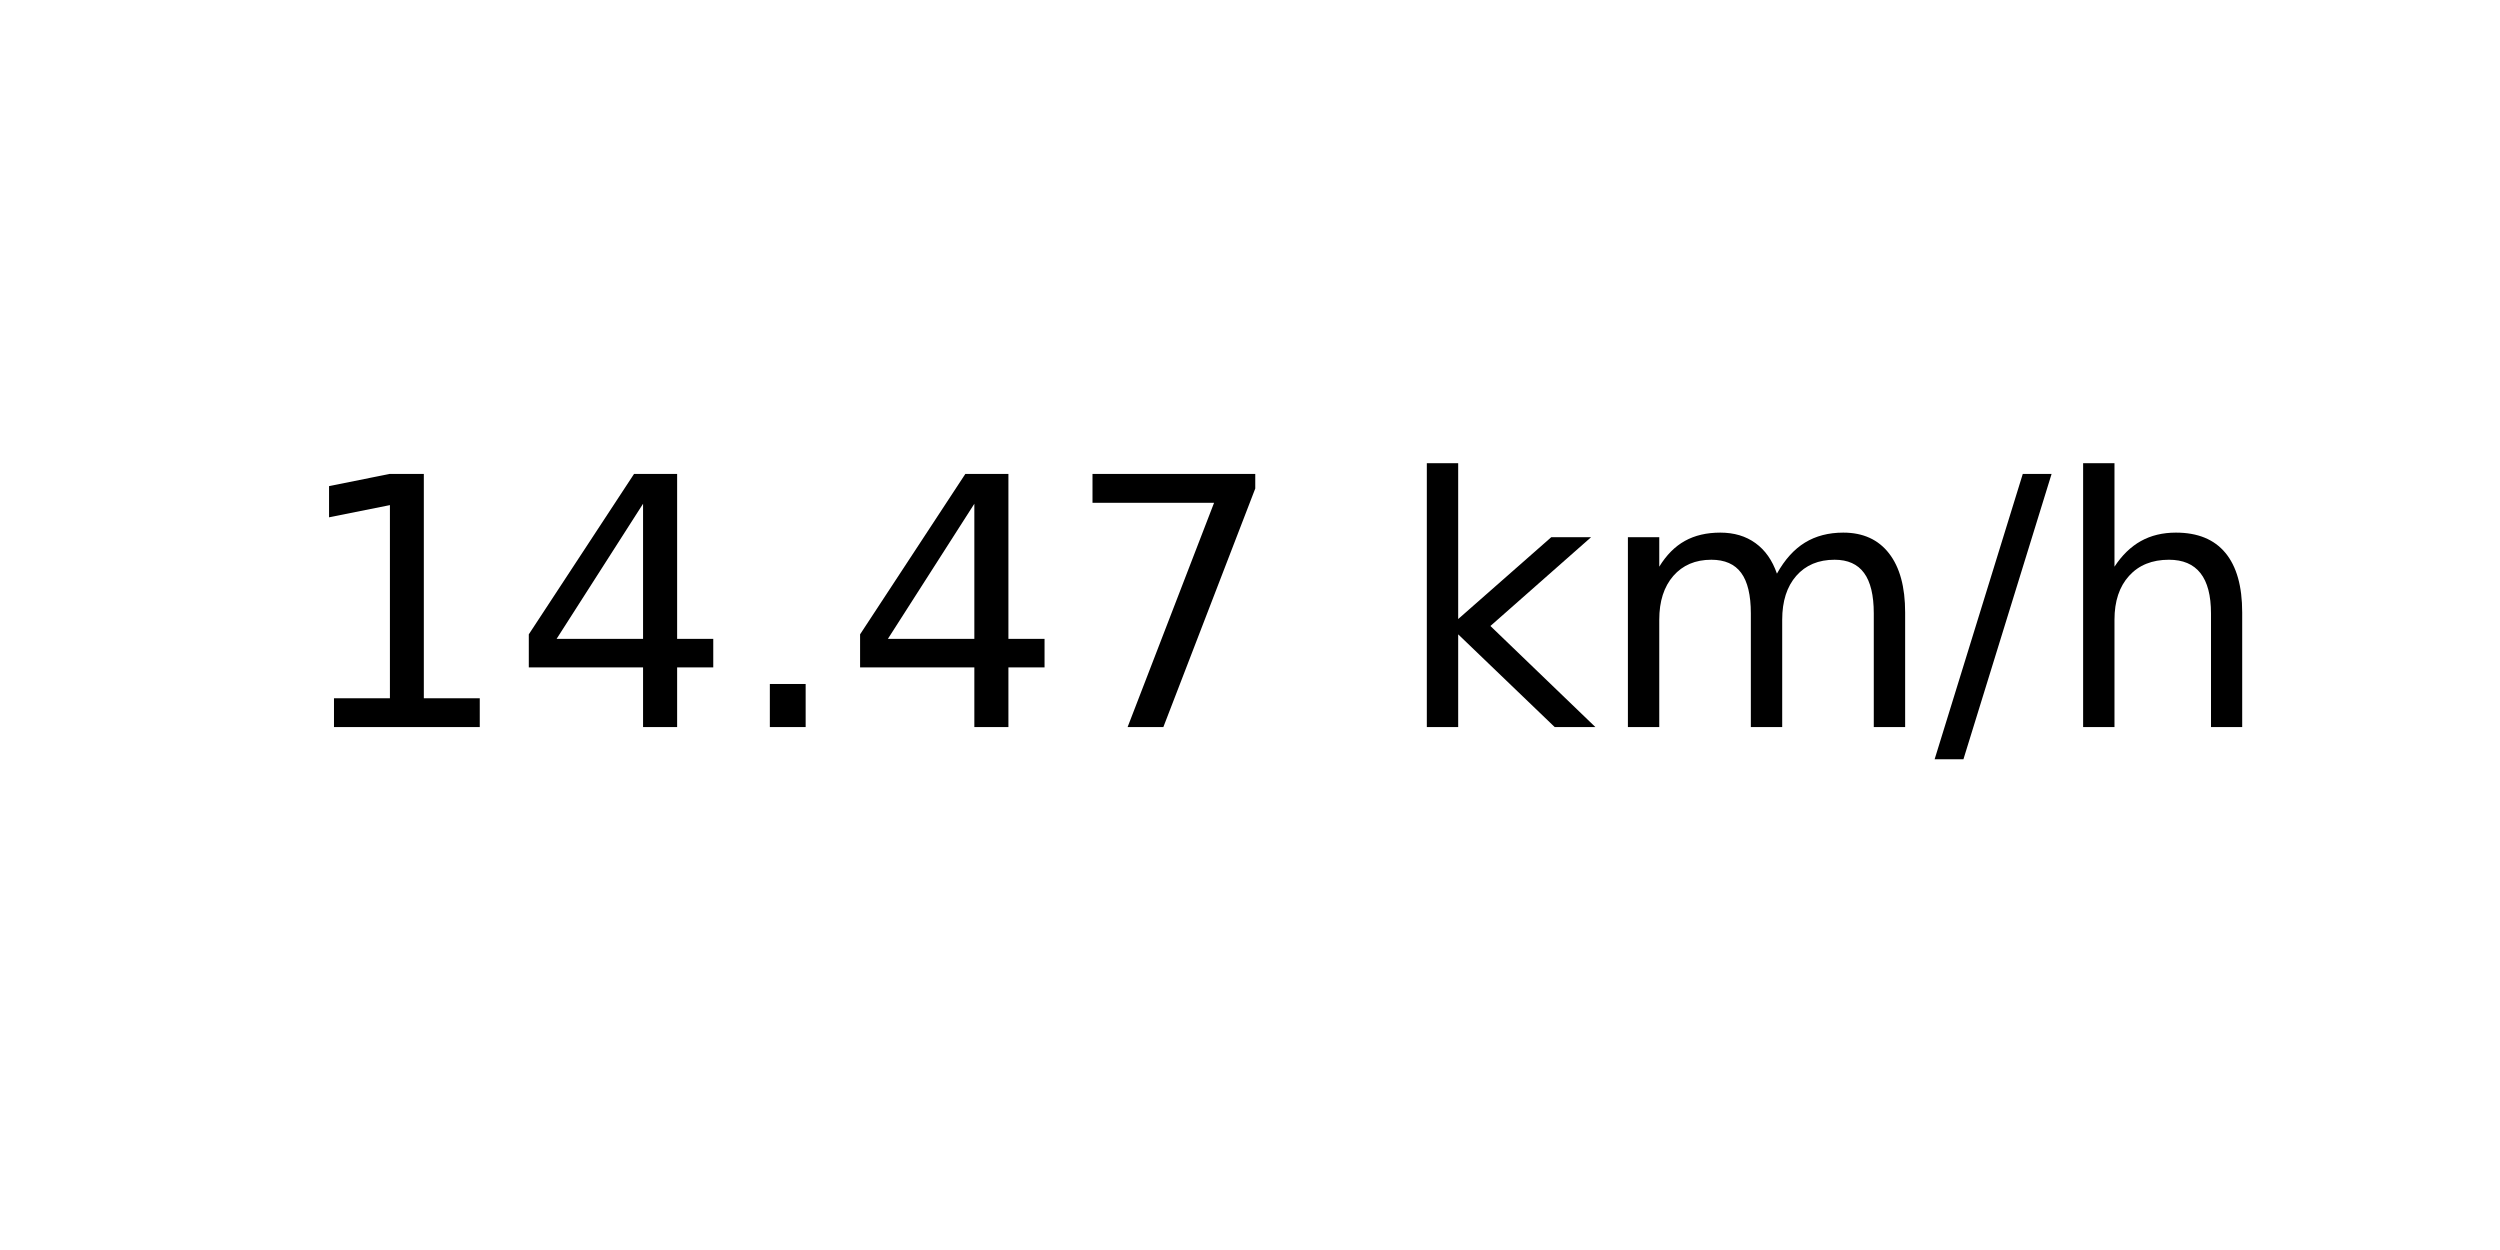
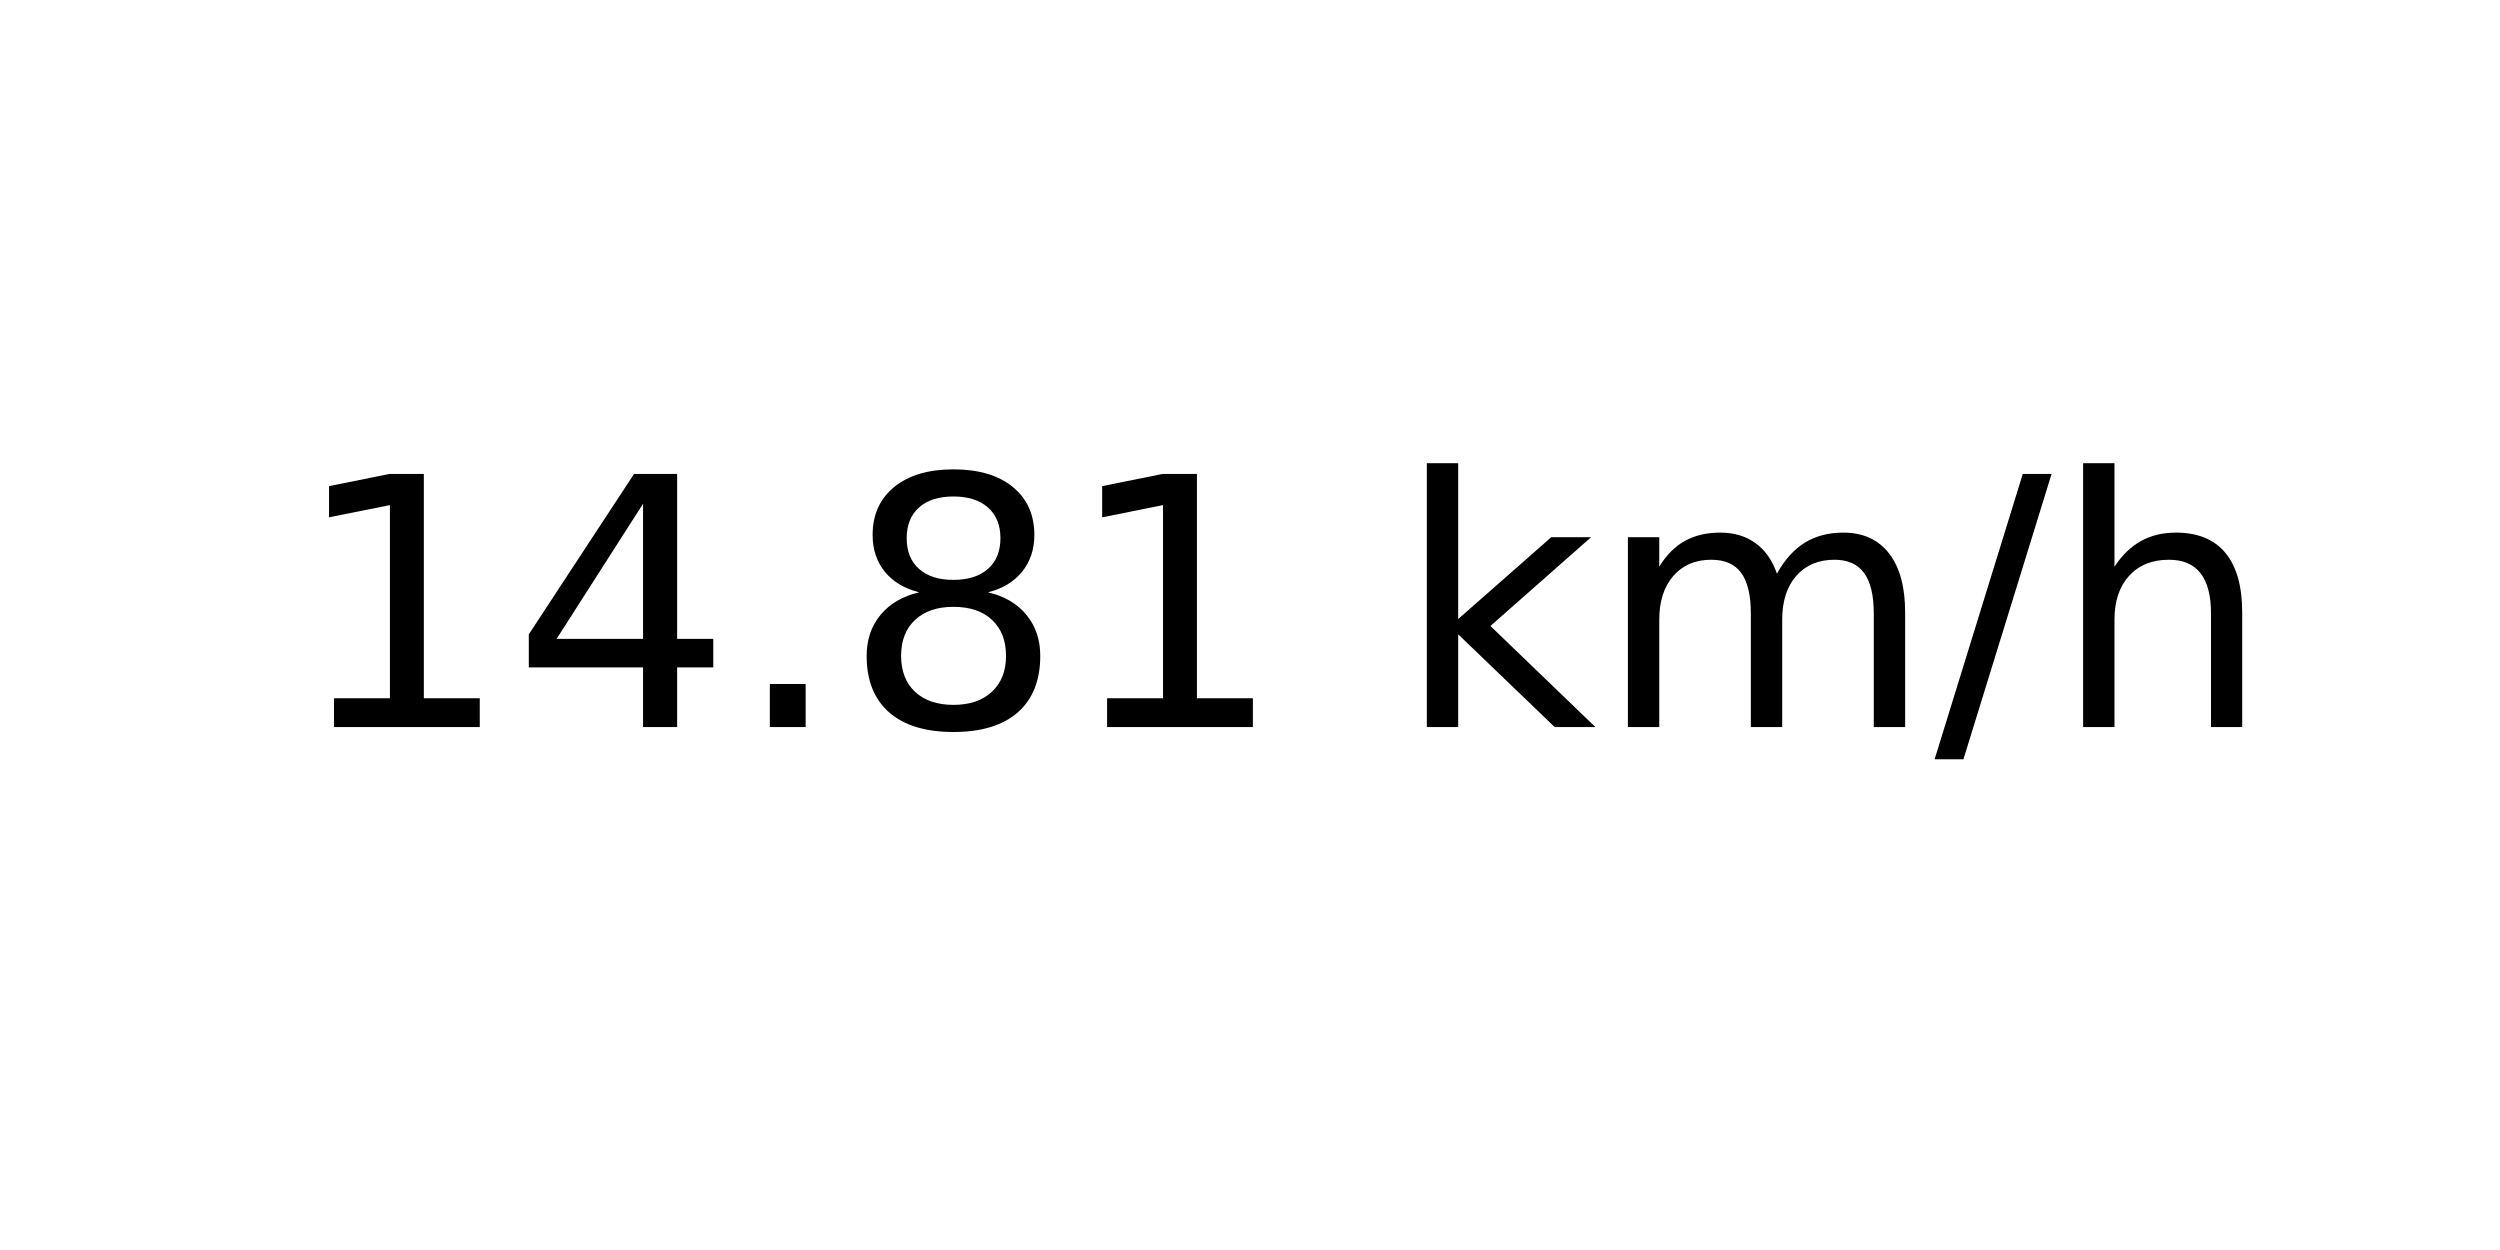
<svg xmlns="http://www.w3.org/2000/svg" xmlns:xlink="http://www.w3.org/1999/xlink" width="72pt" height="36pt" viewBox="0 0 72 36" version="1.1">
  <defs>
    <style type="text/css">*{stroke-linejoin: round; stroke-linecap: butt}</style>
  </defs>
  <g id="figure_1">
    <g id="axes_1">
      <g id="text_1">
        <g transform="translate(8.378125 20.93937) scale(0.1 -0.1)">
          <defs>
            <path id="DejaVuSans-31" d="M 794 531  L 1825 531  L 1825 4091  L 703 3866  L 703 4441  L 1819 4666  L 2450 4666  L 2450 531  L 3481 531  L 3481 0  L 794 0  L 794 531  z " transform="scale(0.015625)" />
            <path id="DejaVuSans-34" d="M 2419 4116  L 825 1625  L 2419 1625  L 2419 4116  z M 2253 4666  L 3047 4666  L 3047 1625  L 3713 1625  L 3713 1100  L 3047 1100  L 3047 0  L 2419 0  L 2419 1100  L 313 1100  L 313 1709  L 2253 4666  z " transform="scale(0.015625)" />
            <path id="DejaVuSans-2e" d="M 684 794  L 1344 794  L 1344 0  L 684 0  L 684 794  z " transform="scale(0.015625)" />
-             <path id="DejaVuSans-37" d="M 525 4666  L 3525 4666  L 3525 4397  L 1831 0  L 1172 0  L 2766 4134  L 525 4134  L 525 4666  z " transform="scale(0.015625)" />
+             <path id="DejaVuSans-38" d="M 2034 2216  Q 1584 2216 1326 1975  Q 1069 1734 1069 1313  Q 1069 891 1326 650  Q 1584 409 2034 409  Q 2484 409 2743 651  Q 3003 894 3003 1313  Q 3003 1734 2745 1975  Q 2488 2216 2034 2216  z M 1403 2484  Q 997 2584 770 2862  Q 544 3141 544 3541  Q 544 4100 942 4425  Q 1341 4750 2034 4750  Q 2731 4750 3128 4425  Q 3525 4100 3525 3541  Q 3525 3141 3298 2862  Q 3072 2584 2669 2484  Q 3125 2378 3379 2068  Q 3634 1759 3634 1313  Q 3634 634 3220 271  Q 2806 -91 2034 -91  Q 1263 -91 848 271  Q 434 634 434 1313  Q 434 1759 690 2068  Q 947 2378 1403 2484  z M 1172 3481  Q 1172 3119 1398 2916  Q 1625 2713 2034 2713  Q 2441 2713 2670 2916  Q 2900 3119 2900 3481  Q 2900 3844 2670 4047  Q 2441 4250 2034 4250  Q 1625 4250 1398 4047  Q 1172 3844 1172 3481  z " transform="scale(0.015625)" />
            <path id="DejaVuSans-20" transform="scale(0.015625)" />
            <path id="DejaVuSans-6b" d="M 581 4863  L 1159 4863  L 1159 1991  L 2875 3500  L 3609 3500  L 1753 1863  L 3688 0  L 2938 0  L 1159 1709  L 1159 0  L 581 0  L 581 4863  z " transform="scale(0.015625)" />
            <path id="DejaVuSans-6d" d="M 3328 2828  Q 3544 3216 3844 3400  Q 4144 3584 4550 3584  Q 5097 3584 5394 3201  Q 5691 2819 5691 2113  L 5691 0  L 5113 0  L 5113 2094  Q 5113 2597 4934 2840  Q 4756 3084 4391 3084  Q 3944 3084 3684 2787  Q 3425 2491 3425 1978  L 3425 0  L 2847 0  L 2847 2094  Q 2847 2600 2669 2842  Q 2491 3084 2119 3084  Q 1678 3084 1418 2786  Q 1159 2488 1159 1978  L 1159 0  L 581 0  L 581 3500  L 1159 3500  L 1159 2956  Q 1356 3278 1631 3431  Q 1906 3584 2284 3584  Q 2666 3584 2933 3390  Q 3200 3197 3328 2828  z " transform="scale(0.015625)" />
            <path id="DejaVuSans-2f" d="M 1625 4666  L 2156 4666  L 531 -594  L 0 -594  L 1625 4666  z " transform="scale(0.015625)" />
            <path id="DejaVuSans-68" d="M 3513 2113  L 3513 0  L 2938 0  L 2938 2094  Q 2938 2591 2744 2837  Q 2550 3084 2163 3084  Q 1697 3084 1428 2787  Q 1159 2491 1159 1978  L 1159 0  L 581 0  L 581 4863  L 1159 4863  L 1159 2956  Q 1366 3272 1645 3428  Q 1925 3584 2291 3584  Q 2894 3584 3203 3211  Q 3513 2838 3513 2113  z " transform="scale(0.015625)" />
          </defs>
          <use xlink:href="#DejaVuSans-31" />
          <use xlink:href="#DejaVuSans-34" x="63.623" />
          <use xlink:href="#DejaVuSans-2e" x="127.246" />
-           <use xlink:href="#DejaVuSans-34" x="159.033" />
-           <use xlink:href="#DejaVuSans-37" x="222.656" />
+           <use xlink:href="#DejaVuSans-38" x="159.033" />
+           <use xlink:href="#DejaVuSans-31" x="222.656" />
          <use xlink:href="#DejaVuSans-20" x="286.279" />
          <use xlink:href="#DejaVuSans-6b" x="318.066" />
          <use xlink:href="#DejaVuSans-6d" x="375.977" />
          <use xlink:href="#DejaVuSans-2f" x="473.389" />
          <use xlink:href="#DejaVuSans-68" x="507.08" />
        </g>
      </g>
    </g>
  </g>
</svg>
